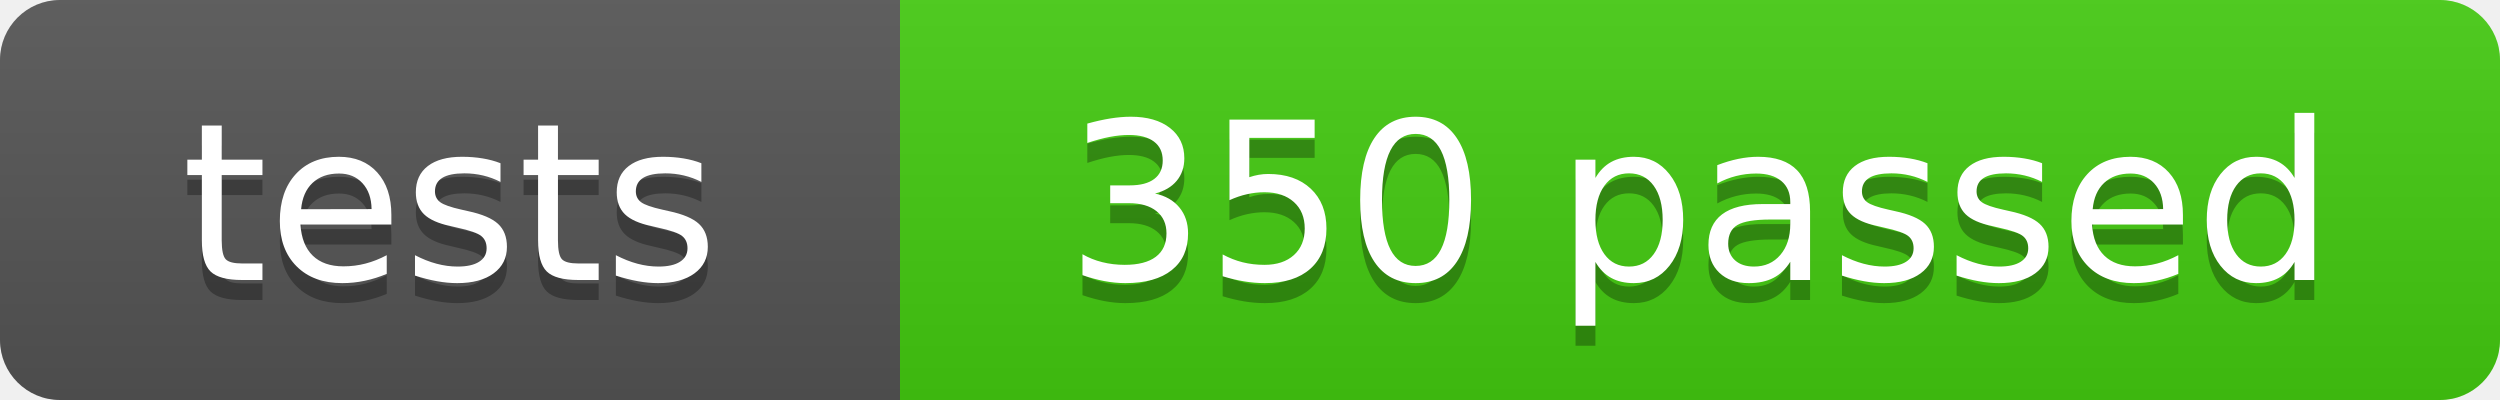
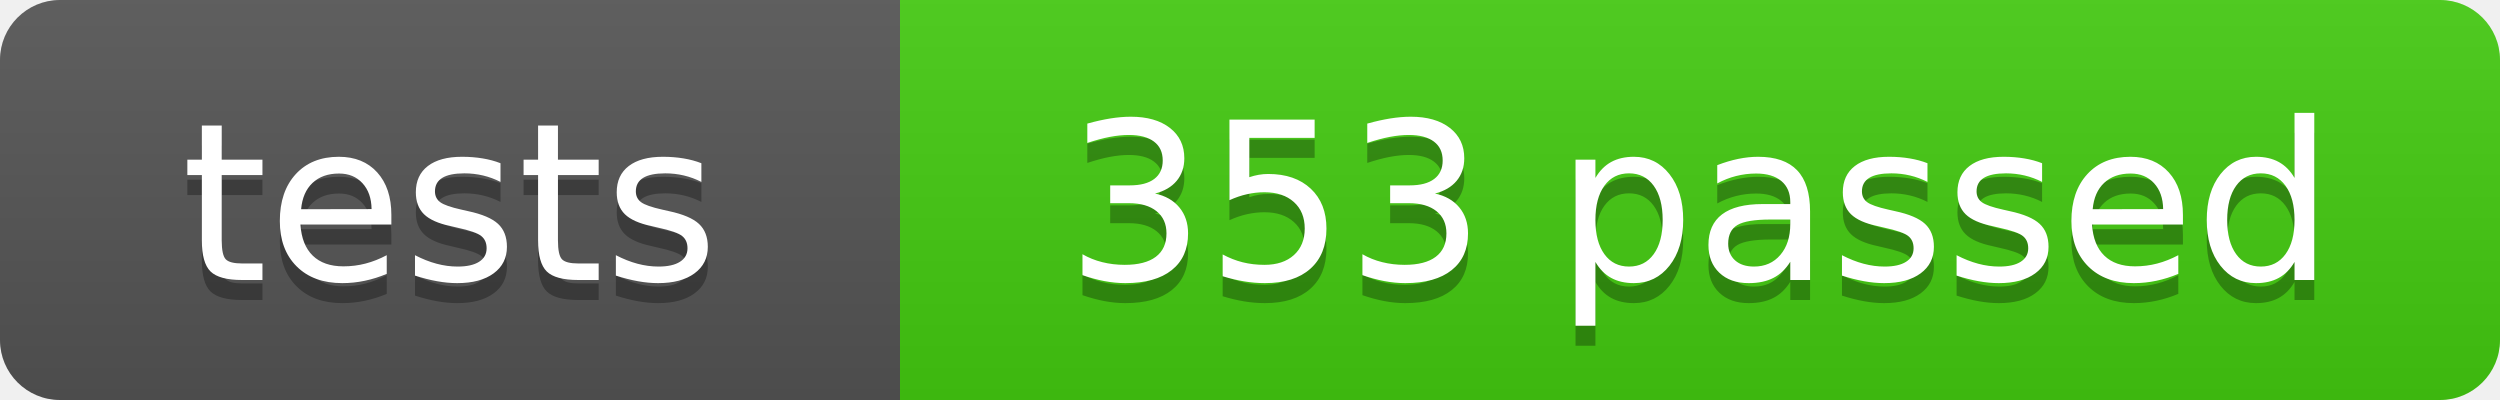
- <svg xmlns="http://www.w3.org/2000/svg" width="125" height="20" role="img" aria-label="tests: 350 passed">
+ <svg xmlns="http://www.w3.org/2000/svg" width="125" height="20" role="img" aria-label="tests: 353 passed">
  <linearGradient id="s" x2="0" y2="100%">
    <stop offset="0" stop-color="#bbb" stop-opacity=".1" />
    <stop offset="1" stop-opacity=".1" />
  </linearGradient>
  <clipPath id="r">
    <rect width="125" height="20" rx="3" fill="#fff" />
  </clipPath>
  <g clip-path="url(#r)">
    <rect width="45" height="20" fill="#555" />
    <rect x="45" width="80" height="20" fill="#4c1" />
    <rect width="125" height="20" fill="url(#s)" />
  </g>
  <g fill="#fff" text-anchor="middle" font-family="Verdana,Geneva,DejaVu Sans,sans-serif" font-size="110">
    <text x="225" y="150" fill="#010101" fill-opacity=".3" transform="scale(.1)" textLength="350">tests</text>
    <text x="225" y="140" transform="scale(.1)" textLength="350">tests</text>
-     <text x="850" y="150" fill="#010101" fill-opacity=".3" transform="scale(.1)" textLength="700">350 passed</text>
-     <text x="850" y="140" transform="scale(.1)" textLength="700">350 passed</text>
+     <text x="850" y="150" fill="#010101" fill-opacity=".3" transform="scale(.1)" textLength="700">353 passed</text>
+     <text x="850" y="140" transform="scale(.1)" textLength="700">353 passed</text>
  </g>
</svg>
